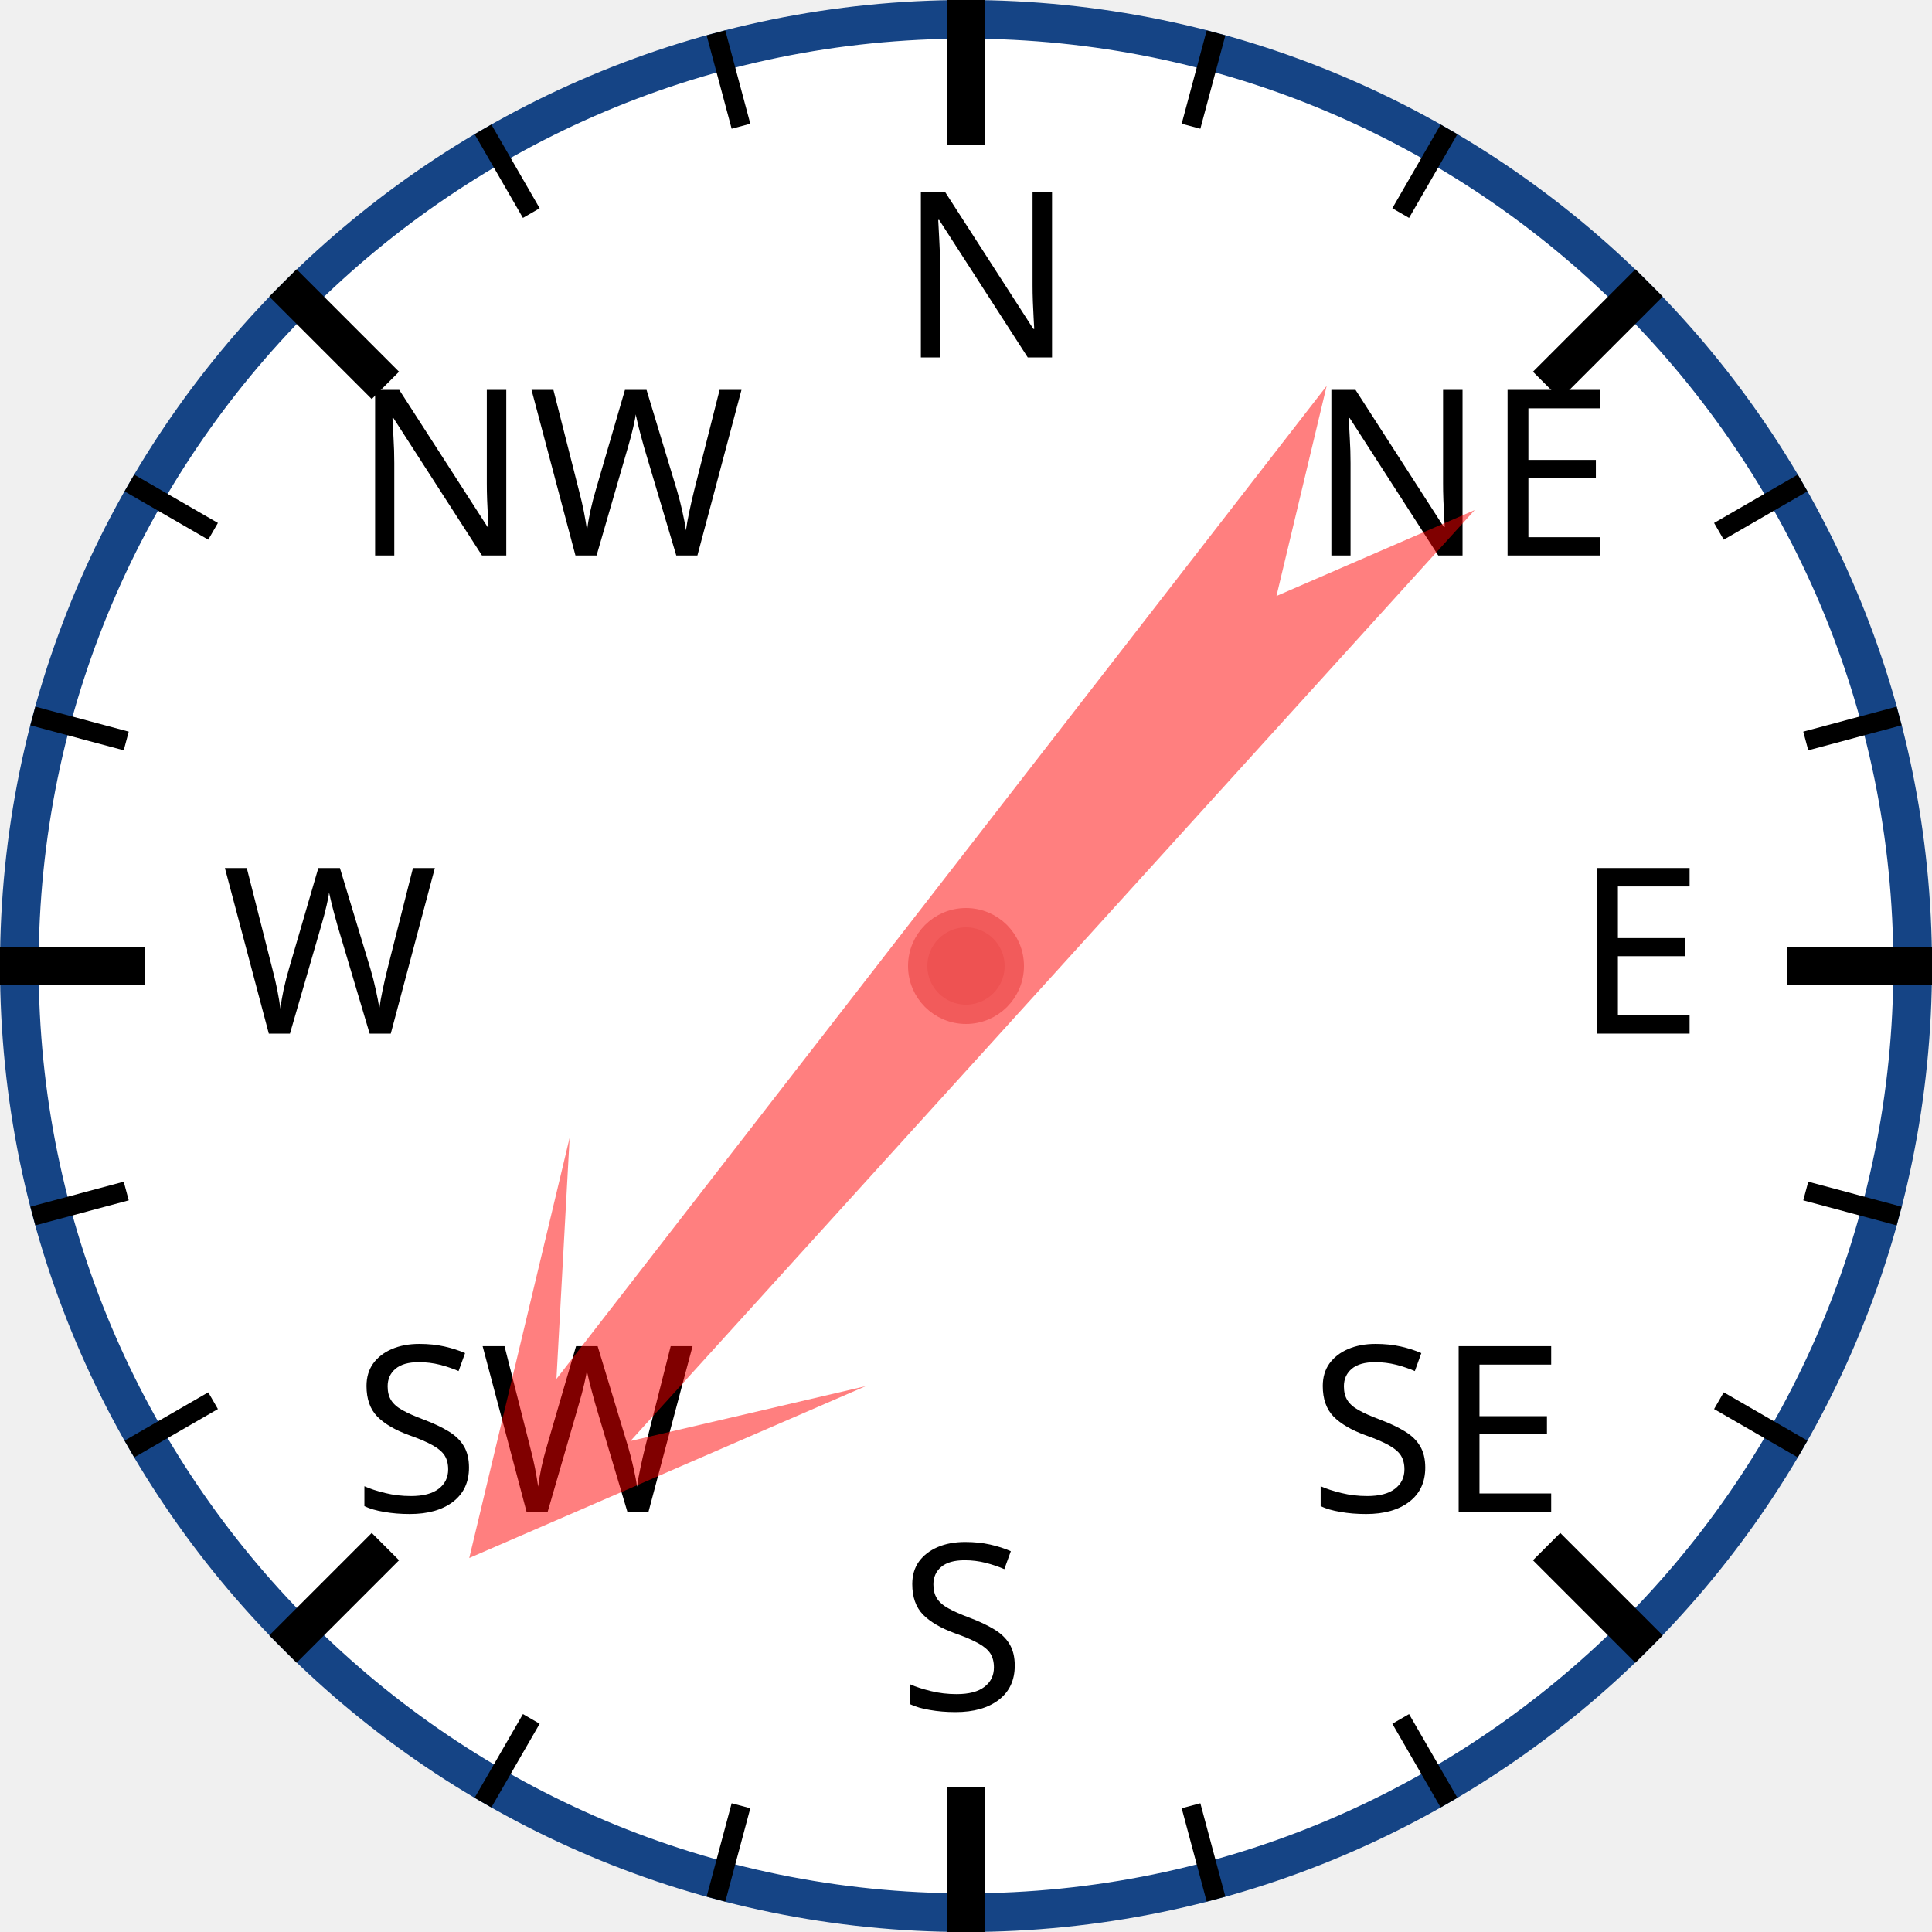
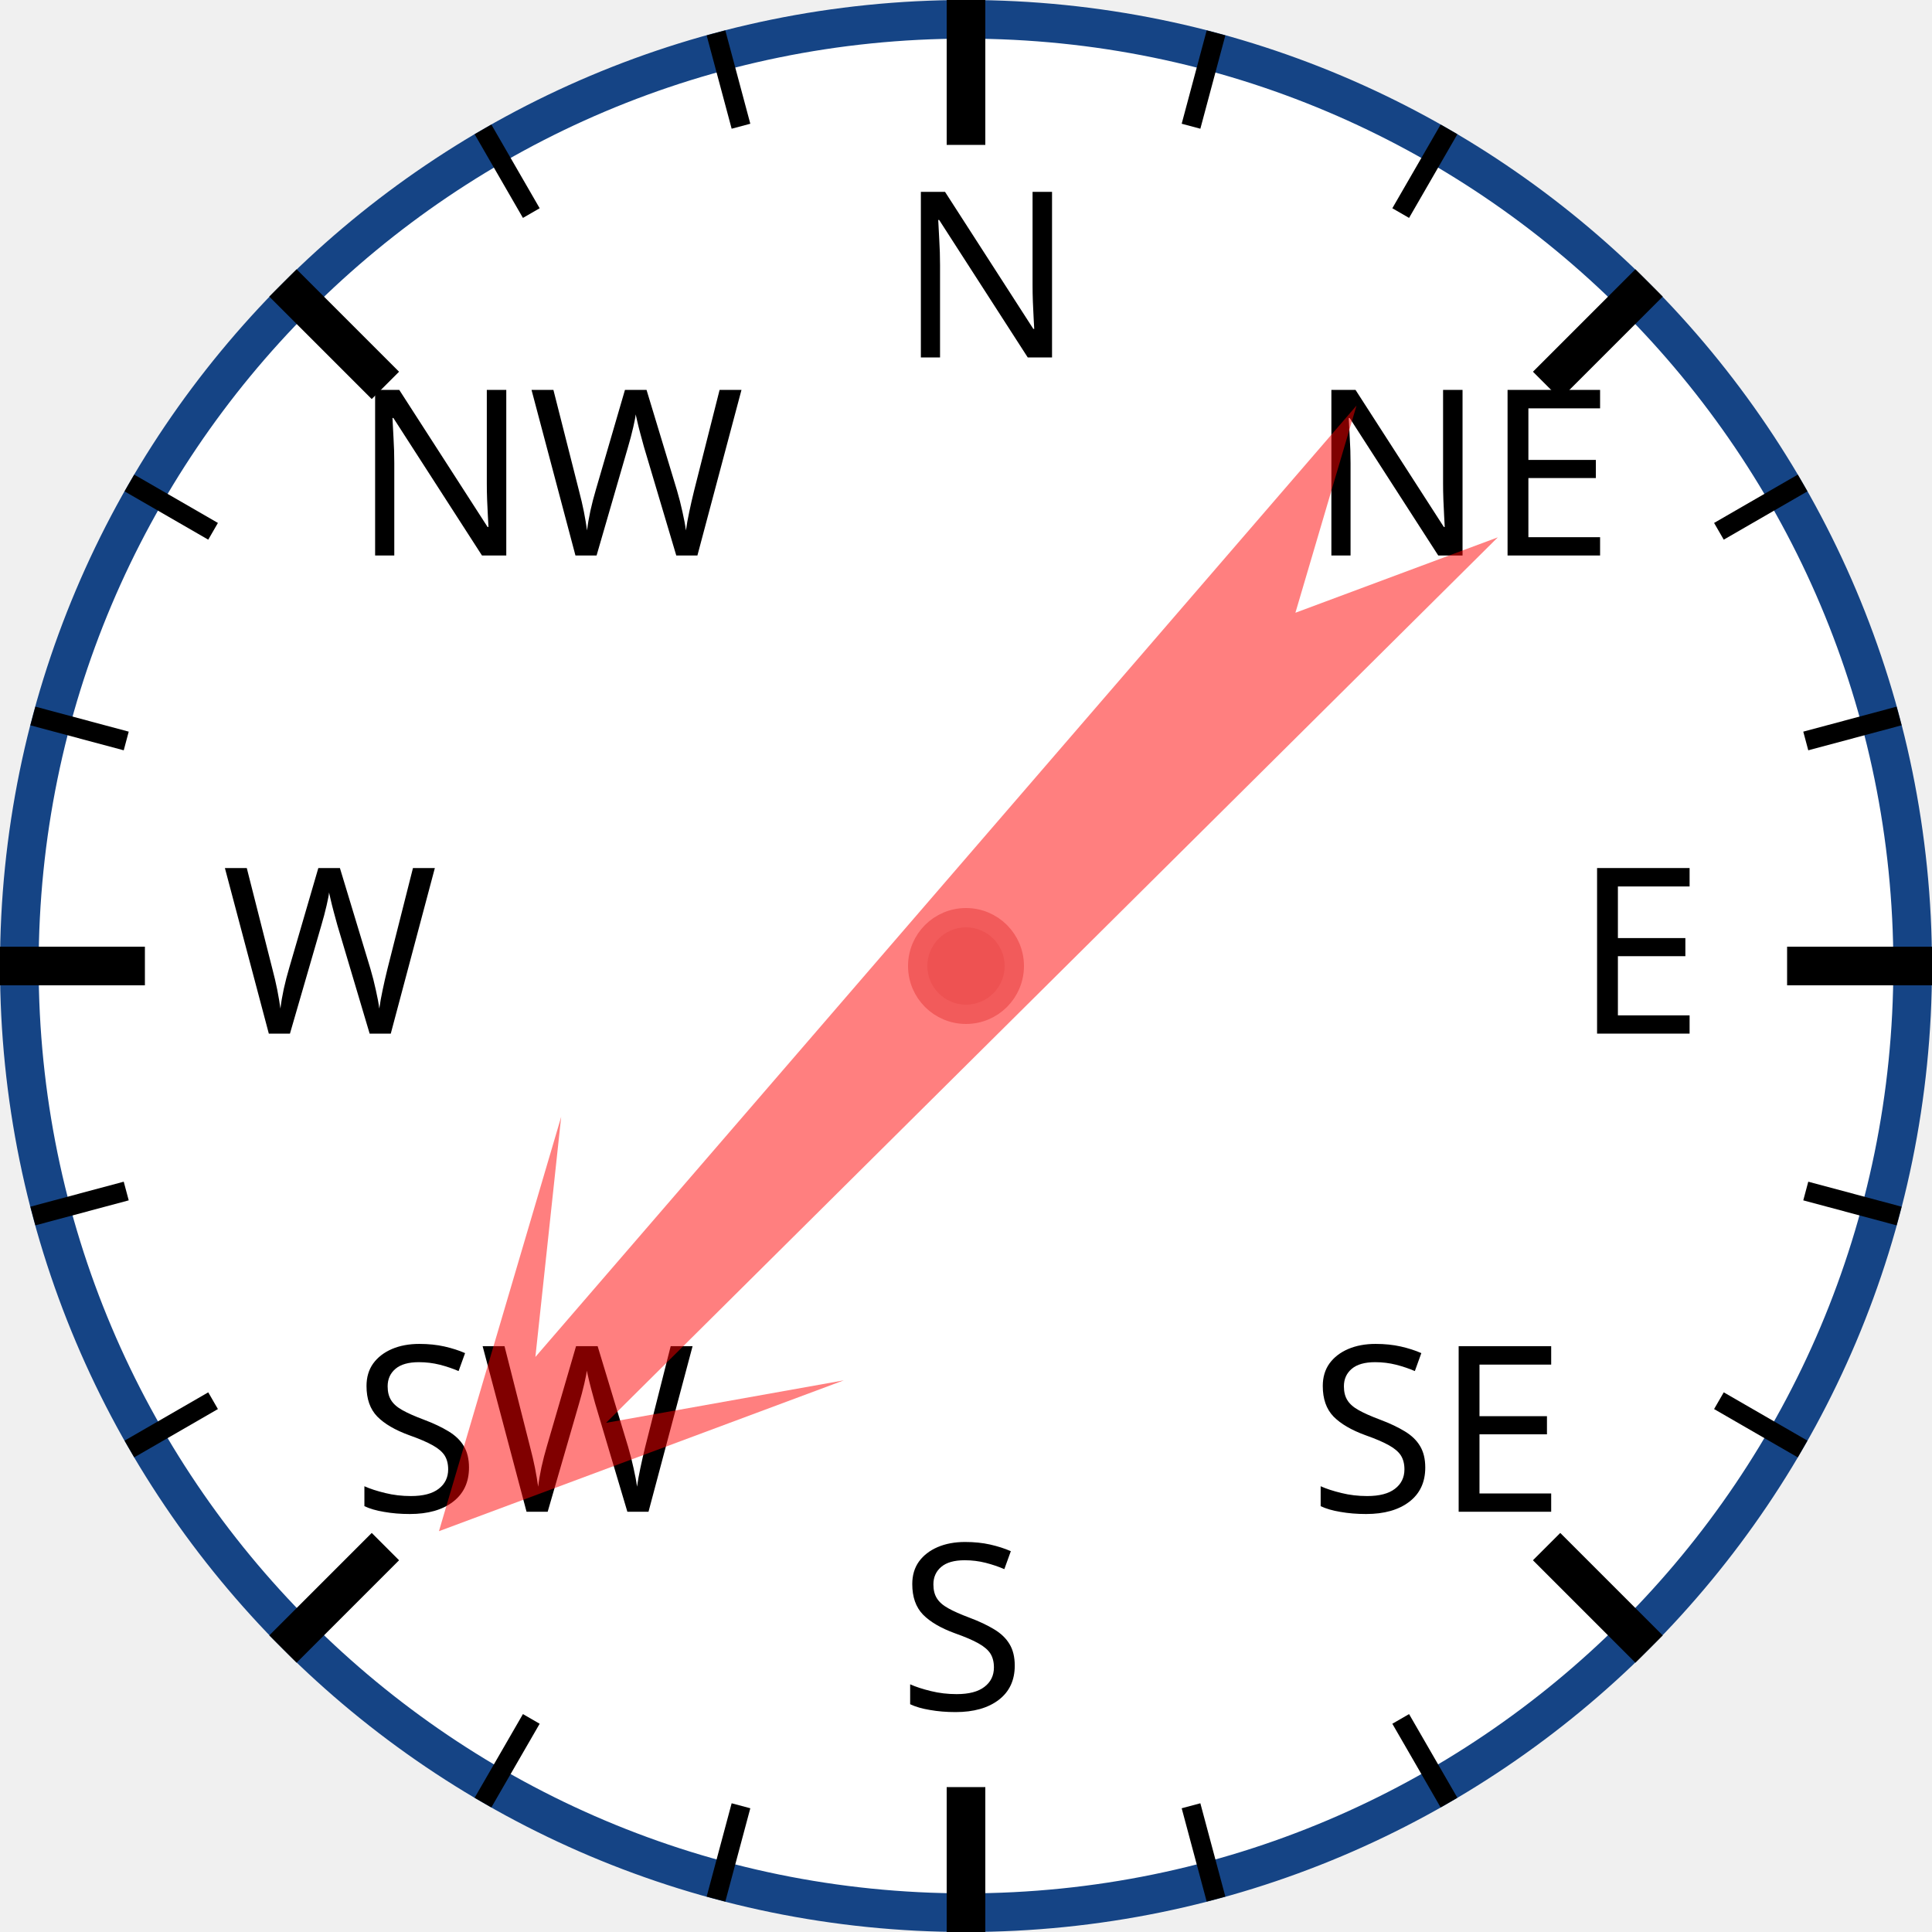
<svg xmlns="http://www.w3.org/2000/svg" width="120px" height="120px" viewBox="0 0 200 200">
  <circle cx="100" cy="100" r="98" style="fill: white; stroke: #154485; stroke-width: 4;" />
  <text x="93.0" y="37.0" style="font-family: sans-serif; font-size: 18pt;">N</text>
  <line x1="100.0" y1="0.0" x2="100.0" y2="15.0" style="stroke: black; stroke-width: 4;" />
  <line x1="74.118" y1="3.407" x2="76.706" y2="13.067" style="stroke: black; stroke-width: 2;" />
  <line x1="50" y1="13.397" x2="55" y2="22.058" style="stroke: black; stroke-width: 2;" />
  <text x="36.503" y="57.503" style="font-family: sans-serif; font-size: 18pt;">NW</text>
  <line x1="29.289" y1="29.289" x2="39.896" y2="39.896" style="stroke: black; stroke-width: 4;" />
  <line x1="13.397" y1="50" x2="22.058" y2="55" style="stroke: black; stroke-width: 2;" />
  <line x1="3.407" y1="74.118" x2="13.067" y2="76.706" style="stroke: black; stroke-width: 2;" />
  <text x="23.0" y="107.0" style="font-family: sans-serif; font-size: 18pt;">W</text>
  <line x1="0.0" y1="100.0" x2="15.0" y2="100.0" style="stroke: black; stroke-width: 4;" />
  <line x1="3.407" y1="125.882" x2="13.067" y2="123.294" style="stroke: black; stroke-width: 2;" />
  <line x1="13.397" y1="150" x2="22.058" y2="145" style="stroke: black; stroke-width: 2;" />
  <text x="36.503" y="156.497" style="font-family: sans-serif; font-size: 18pt;">SW</text>
  <line x1="29.289" y1="170.711" x2="39.896" y2="160.104" style="stroke: black; stroke-width: 4;" />
  <line x1="50" y1="186.603" x2="55" y2="177.942" style="stroke: black; stroke-width: 2;" />
  <line x1="74.118" y1="196.593" x2="76.706" y2="186.933" style="stroke: black; stroke-width: 2;" />
  <text x="93" y="177.0" style="font-family: sans-serif; font-size: 18pt;">S</text>
  <line x1="100" y1="200.0" x2="100" y2="185.0" style="stroke: black; stroke-width: 4;" />
  <line x1="125.882" y1="196.593" x2="123.294" y2="186.933" style="stroke: black; stroke-width: 2;" />
  <line x1="150.0" y1="186.603" x2="145.0" y2="177.942" style="stroke: black; stroke-width: 2;" />
  <text x="135.497" y="156.497" style="font-family: sans-serif; font-size: 18pt;">SE</text>
  <line x1="170.711" y1="170.711" x2="160.104" y2="160.104" style="stroke: black; stroke-width: 4;" />
  <line x1="186.603" y1="150" x2="177.942" y2="145" style="stroke: black; stroke-width: 2;" />
  <line x1="196.593" y1="125.882" x2="186.933" y2="123.294" style="stroke: black; stroke-width: 2;" />
  <text x="163.0" y="107" style="font-family: sans-serif; font-size: 18pt;">E</text>
  <line x1="200.0" y1="100" x2="185.0" y2="100" style="stroke: black; stroke-width: 4;" />
  <line x1="196.593" y1="74.118" x2="186.933" y2="76.706" style="stroke: black; stroke-width: 2;" />
  <line x1="186.603" y1="50" x2="177.942" y2="55" style="stroke: black; stroke-width: 2;" />
  <text x="135.497" y="57.503" style="font-family: sans-serif; font-size: 18pt;">NE</text>
  <line x1="170.711" y1="29.289" x2="160.104" y2="39.896" style="stroke: black; stroke-width: 4;" />
  <line x1="150" y1="13.397" x2="145" y2="22.058" style="stroke: black; stroke-width: 2;" />
  <line x1="125.882" y1="3.407" x2="123.294" y2="13.067" style="stroke: black; stroke-width: 2;" />
-   <polygon points="100 20 120 60 105 40 110 170 100 150 90 170 95 40 80 60" style="fill: red; fill-opacity: 0.5;" transform="rotate(220,100,100)" />
+   <polygon points="100 20 120 60 105 40 110 170 100 150 90 170 95 40 80 60" style="fill: red; fill-opacity: 0.5;" transform="rotate(223,100,100)" />
  <circle cx="100" cy="100" r="5" style="fill: #EE5252; stroke: #F25B5B; stroke-width: 2;" />
</svg>
